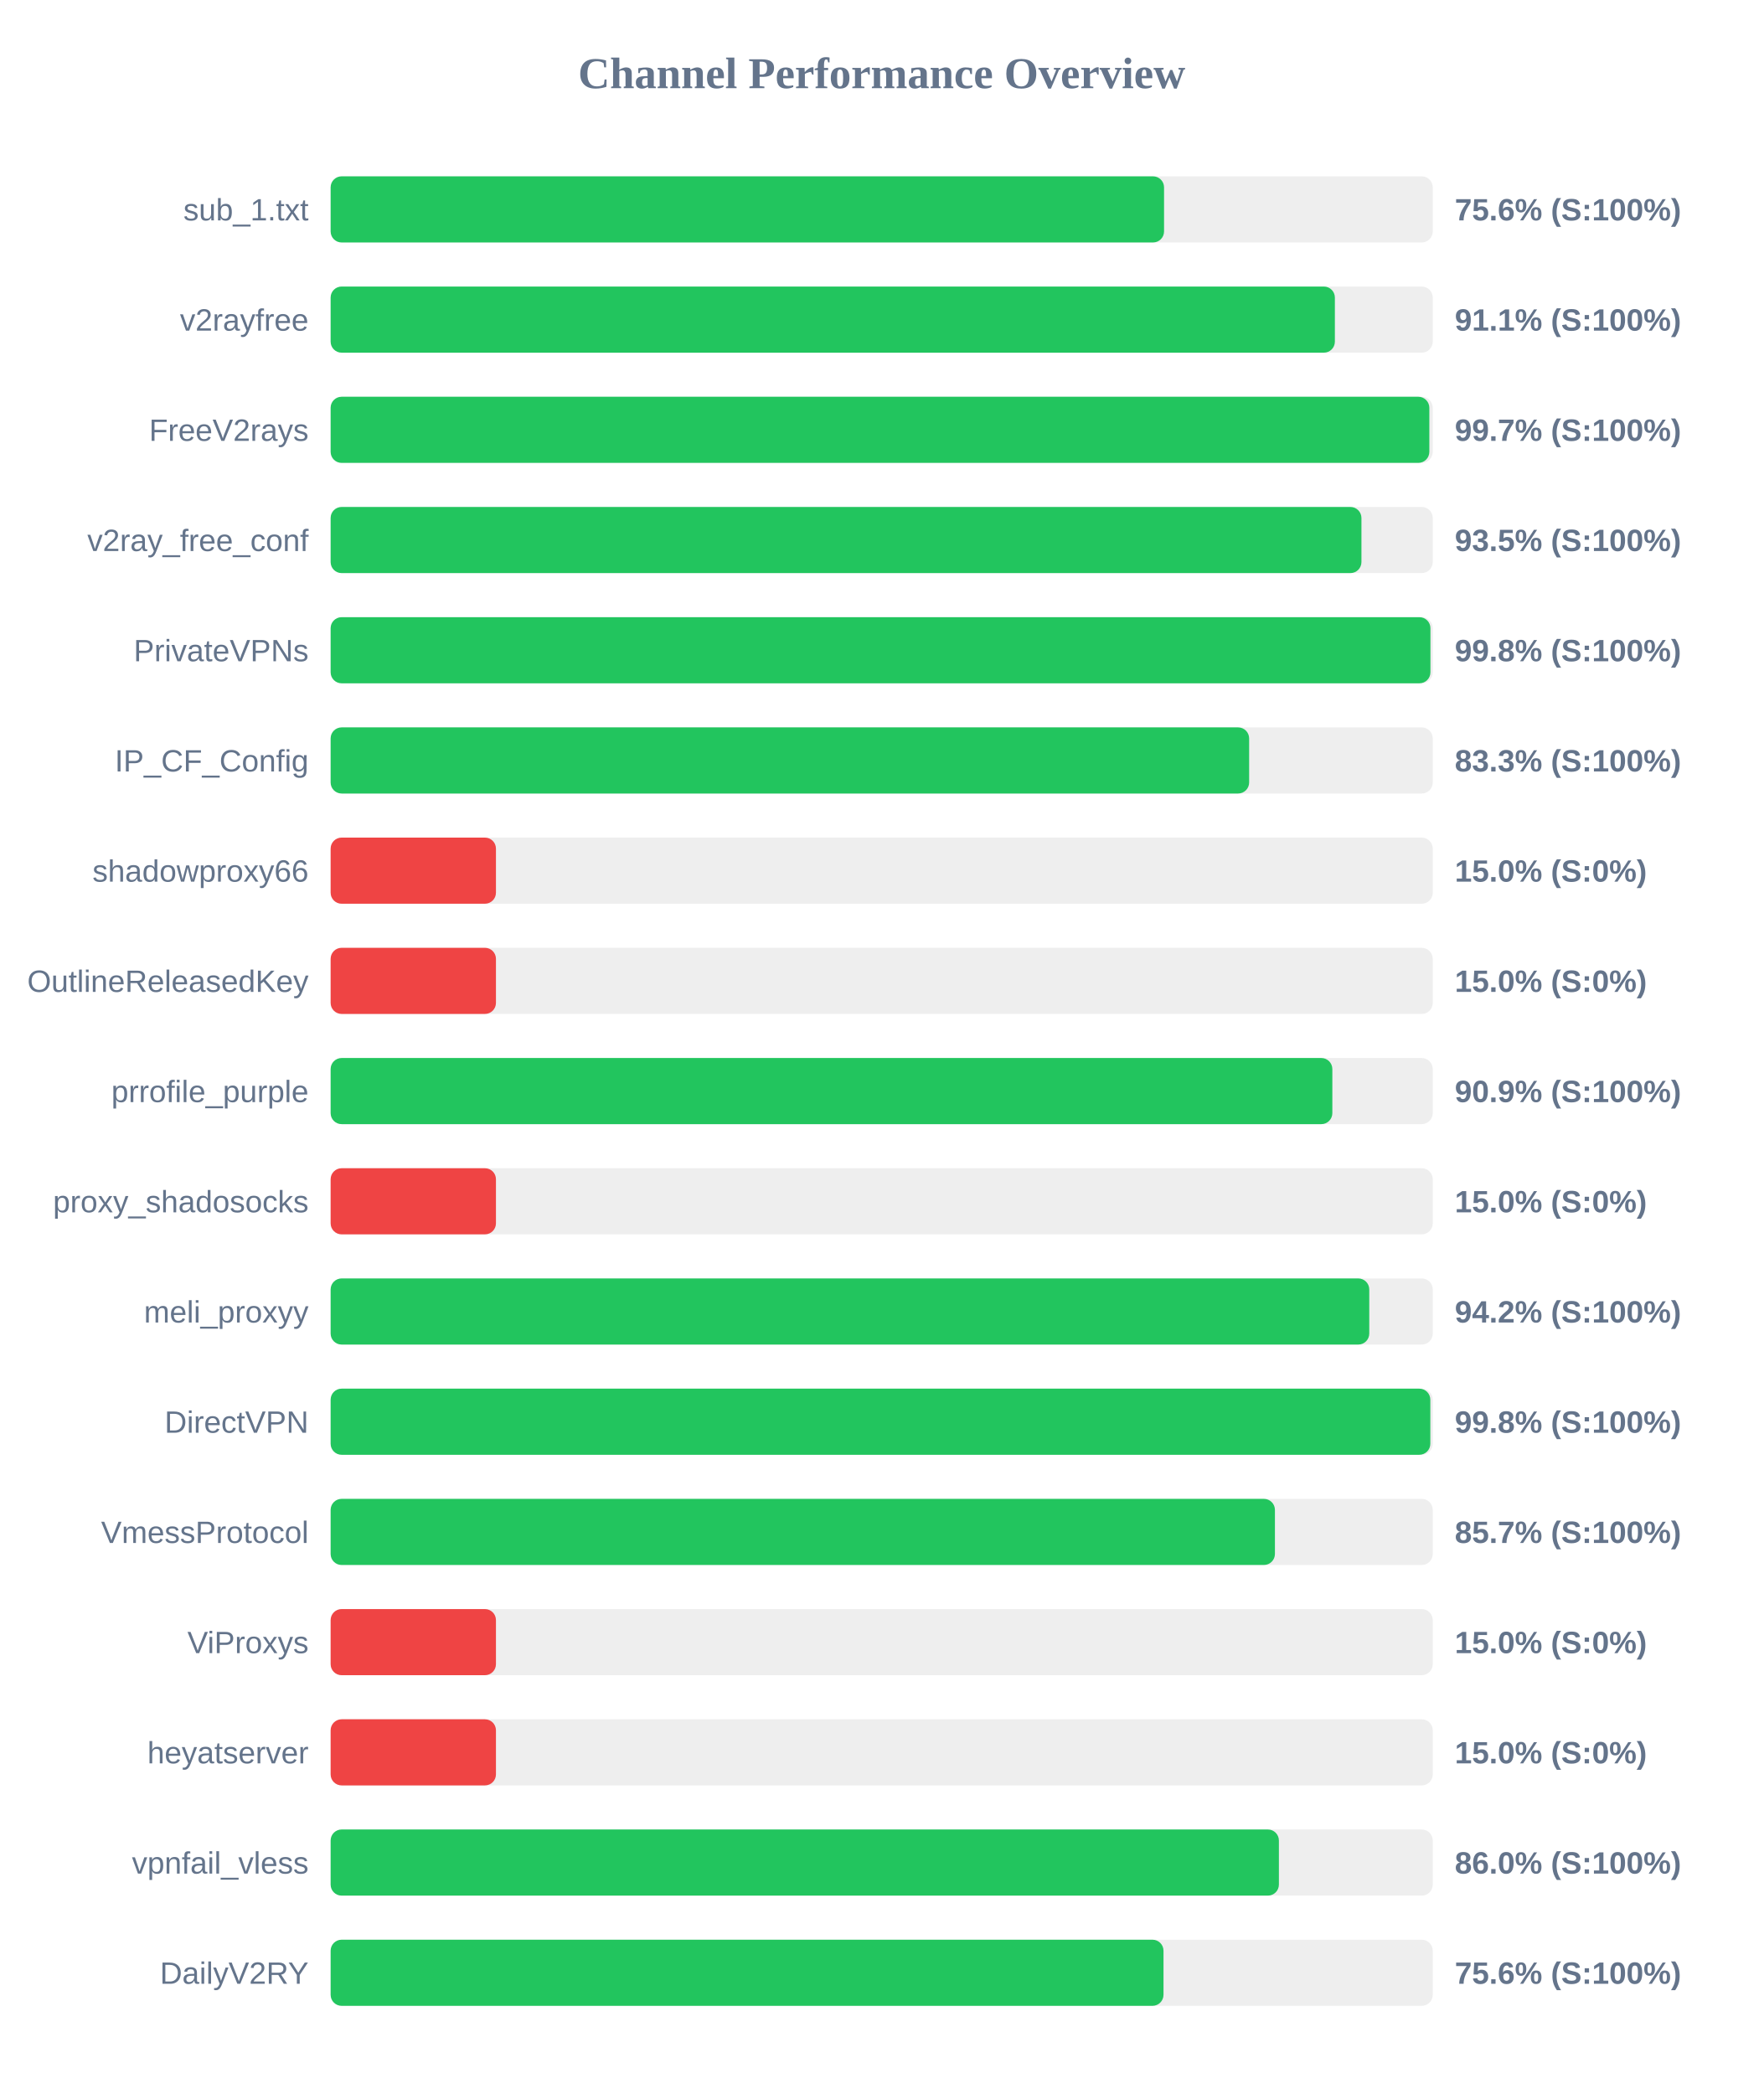
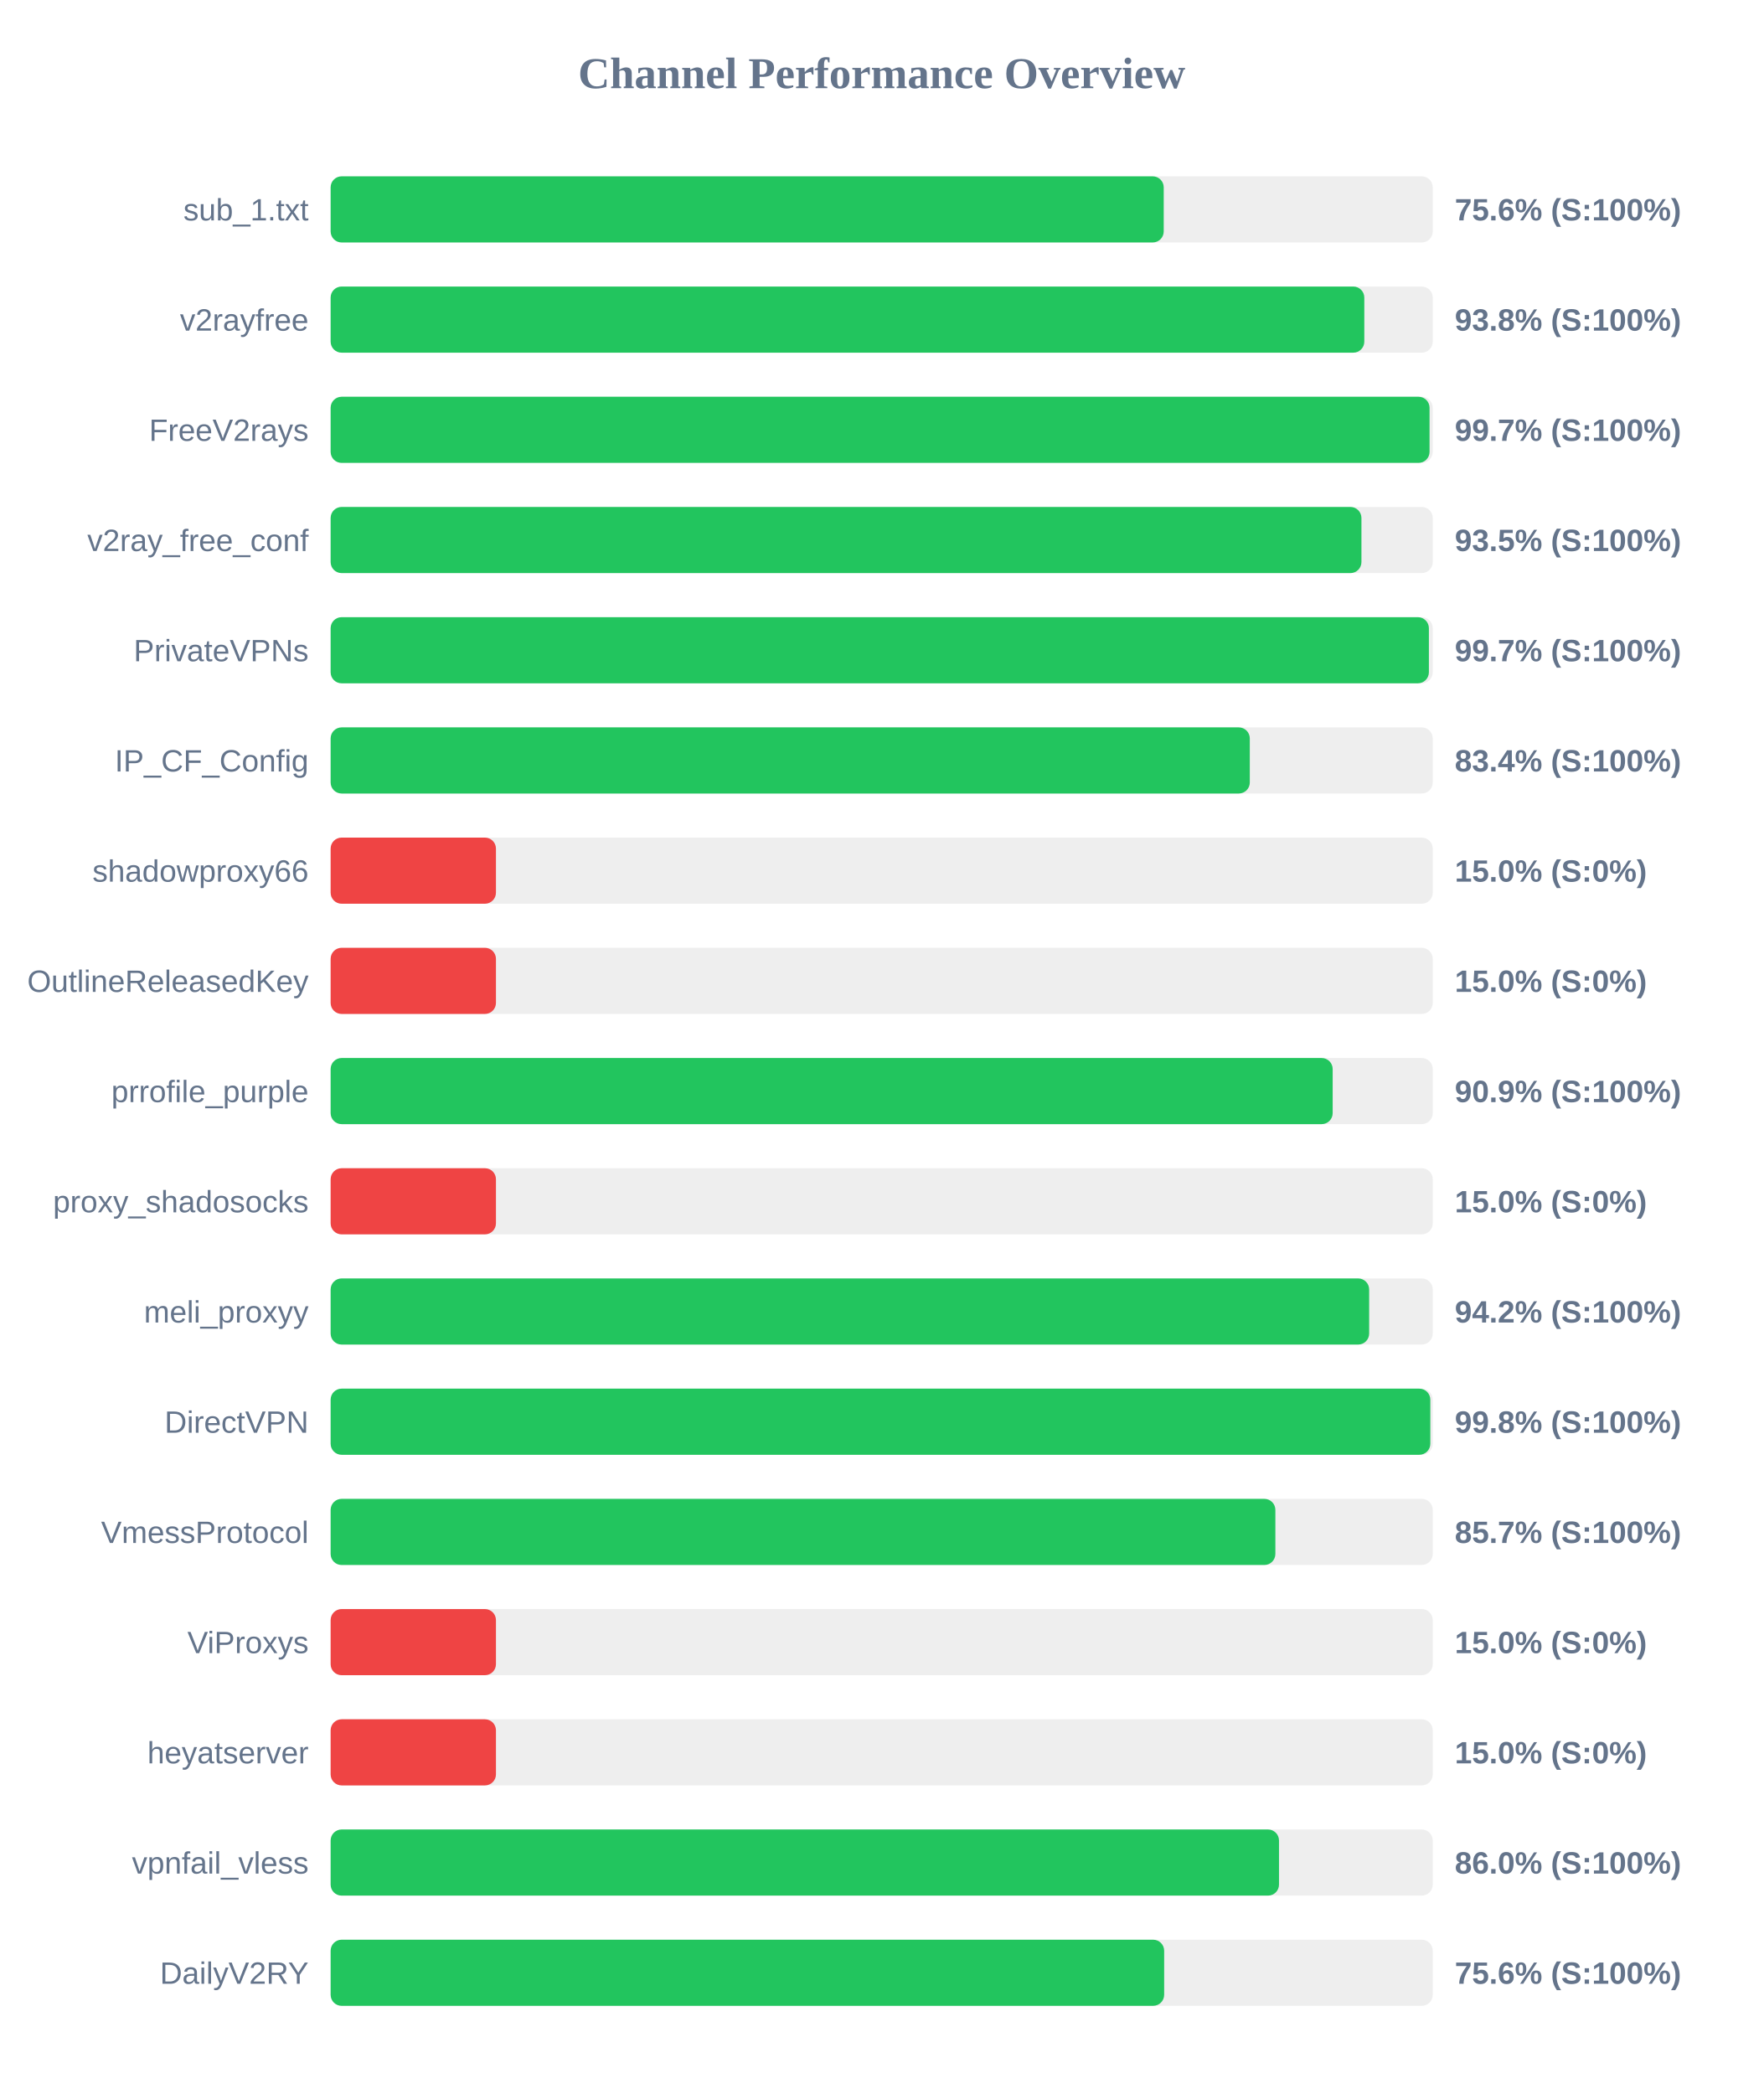
<svg xmlns="http://www.w3.org/2000/svg" width="800" height="950" version="1.1">
  <style>
        .row { font: 14px Arial; fill: #64748b; }
        .score { font: bold 14px Arial; fill: #64748b; }
    </style>
  <text x="400" y="40" text-anchor="middle" font-size="20px" font-weight="bold" fill="#64748b">Channel Performance Overview</text>
  <rect x="150" y="80" width="500" height="30" fill="#eee" rx="5" />
-   <rect x="150" y="80" width="378.1" height="30" fill="#22c55e" rx="5" />
+   <rect x="150" y="80" width="377.95" height="30" fill="#22c55e" rx="5" />
  <text x="140" y="100" text-anchor="end" class="row">sub_1.txt</text>
  <text x="660" y="100" text-anchor="start" class="score">75.6% (S:100%)</text>
  <rect x="150" y="130" width="500" height="30" fill="#eee" rx="5" />
-   <rect x="150" y="130" width="455.6" height="30" fill="#22c55e" rx="5" />
+   <rect x="150" y="130" width="468.95" height="30" fill="#22c55e" rx="5" />
  <text x="140" y="150" text-anchor="end" class="row">v2rayfree</text>
-   <text x="660" y="150" text-anchor="start" class="score">91.1% (S:100%)</text>
+   <text x="660" y="150" text-anchor="start" class="score">93.8% (S:100%)</text>
  <rect x="150" y="180" width="500" height="30" fill="#eee" rx="5" />
-   <rect x="150" y="180" width="498.45" height="30" fill="#22c55e" rx="5" />
+   <rect x="150" y="180" width="498.55" height="30" fill="#22c55e" rx="5" />
  <text x="140" y="200" text-anchor="end" class="row">FreeV2rays</text>
  <text x="660" y="200" text-anchor="start" class="score">99.7% (S:100%)</text>
  <rect x="150" y="230" width="500" height="30" fill="#eee" rx="5" />
  <rect x="150" y="230" width="467.65" height="30" fill="#22c55e" rx="5" />
  <text x="140" y="250" text-anchor="end" class="row">v2ray_free_conf</text>
  <text x="660" y="250" text-anchor="start" class="score">93.5% (S:100%)</text>
  <rect x="150" y="280" width="500" height="30" fill="#eee" rx="5" />
-   <rect x="150" y="280" width="498.95" height="30" fill="#22c55e" rx="5" />
+   <rect x="150" y="280" width="498.25" height="30" fill="#22c55e" rx="5" />
  <text x="140" y="300" text-anchor="end" class="row">PrivateVPNs</text>
-   <text x="660" y="300" text-anchor="start" class="score">99.8% (S:100%)</text>
+   <text x="660" y="300" text-anchor="start" class="score">99.7% (S:100%)</text>
  <rect x="150" y="330" width="500" height="30" fill="#eee" rx="5" />
-   <rect x="150" y="330" width="416.7" height="30" fill="#22c55e" rx="5" />
+   <rect x="150" y="330" width="417.0" height="30" fill="#22c55e" rx="5" />
  <text x="140" y="350" text-anchor="end" class="row">IP_CF_Config</text>
-   <text x="660" y="350" text-anchor="start" class="score">83.3% (S:100%)</text>
+   <text x="660" y="350" text-anchor="start" class="score">83.4% (S:100%)</text>
  <rect x="150" y="380" width="500" height="30" fill="#eee" rx="5" />
  <rect x="150" y="380" width="75.0" height="30" fill="#ef4444" rx="5" />
  <text x="140" y="400" text-anchor="end" class="row">shadowproxy66</text>
  <text x="660" y="400" text-anchor="start" class="score">15.0% (S:0%)</text>
  <rect x="150" y="430" width="500" height="30" fill="#eee" rx="5" />
  <rect x="150" y="430" width="75.0" height="30" fill="#ef4444" rx="5" />
  <text x="140" y="450" text-anchor="end" class="row">OutlineReleasedKey</text>
  <text x="660" y="450" text-anchor="start" class="score">15.0% (S:0%)</text>
  <rect x="150" y="480" width="500" height="30" fill="#eee" rx="5" />
-   <rect x="150" y="480" width="454.45" height="30" fill="#22c55e" rx="5" />
+   <rect x="150" y="480" width="454.6" height="30" fill="#22c55e" rx="5" />
  <text x="140" y="500" text-anchor="end" class="row">prrofile_purple</text>
  <text x="660" y="500" text-anchor="start" class="score">90.9% (S:100%)</text>
  <rect x="150" y="530" width="500" height="30" fill="#eee" rx="5" />
  <rect x="150" y="530" width="75.0" height="30" fill="#ef4444" rx="5" />
  <text x="140" y="550" text-anchor="end" class="row">proxy_shadosocks</text>
  <text x="660" y="550" text-anchor="start" class="score">15.0% (S:0%)</text>
  <rect x="150" y="580" width="500" height="30" fill="#eee" rx="5" />
-   <rect x="150" y="580" width="471.2" height="30" fill="#22c55e" rx="5" />
+   <rect x="150" y="580" width="471.15" height="30" fill="#22c55e" rx="5" />
  <text x="140" y="600" text-anchor="end" class="row">meli_proxyy</text>
  <text x="660" y="600" text-anchor="start" class="score">94.2% (S:100%)</text>
  <rect x="150" y="630" width="500" height="30" fill="#eee" rx="5" />
  <rect x="150" y="630" width="498.9" height="30" fill="#22c55e" rx="5" />
  <text x="140" y="650" text-anchor="end" class="row">DirectVPN</text>
  <text x="660" y="650" text-anchor="start" class="score">99.8% (S:100%)</text>
  <rect x="150" y="680" width="500" height="30" fill="#eee" rx="5" />
-   <rect x="150" y="680" width="428.4" height="30" fill="#22c55e" rx="5" />
+   <rect x="150" y="680" width="428.6" height="30" fill="#22c55e" rx="5" />
  <text x="140" y="700" text-anchor="end" class="row">VmessProtocol</text>
  <text x="660" y="700" text-anchor="start" class="score">85.7% (S:100%)</text>
  <rect x="150" y="730" width="500" height="30" fill="#eee" rx="5" />
  <rect x="150" y="730" width="75.0" height="30" fill="#ef4444" rx="5" />
  <text x="140" y="750" text-anchor="end" class="row">ViProxys</text>
  <text x="660" y="750" text-anchor="start" class="score">15.0% (S:0%)</text>
  <rect x="150" y="780" width="500" height="30" fill="#eee" rx="5" />
  <rect x="150" y="780" width="75.0" height="30" fill="#ef4444" rx="5" />
  <text x="140" y="800" text-anchor="end" class="row">heyatserver</text>
  <text x="660" y="800" text-anchor="start" class="score">15.0% (S:0%)</text>
  <rect x="150" y="830" width="500" height="30" fill="#eee" rx="5" />
-   <rect x="150" y="830" width="430.2" height="30" fill="#22c55e" rx="5" />
+   <rect x="150" y="830" width="430.25" height="30" fill="#22c55e" rx="5" />
  <text x="140" y="850" text-anchor="end" class="row">vpnfail_vless</text>
  <text x="660" y="850" text-anchor="start" class="score">86.0% (S:100%)</text>
  <rect x="150" y="880" width="500" height="30" fill="#eee" rx="5" />
-   <rect x="150" y="880" width="377.85" height="30" fill="#22c55e" rx="5" />
+   <rect x="150" y="880" width="378.15" height="30" fill="#22c55e" rx="5" />
  <text x="140" y="900" text-anchor="end" class="row">DailyV2RY</text>
  <text x="660" y="900" text-anchor="start" class="score">75.6% (S:100%)</text>
</svg>
